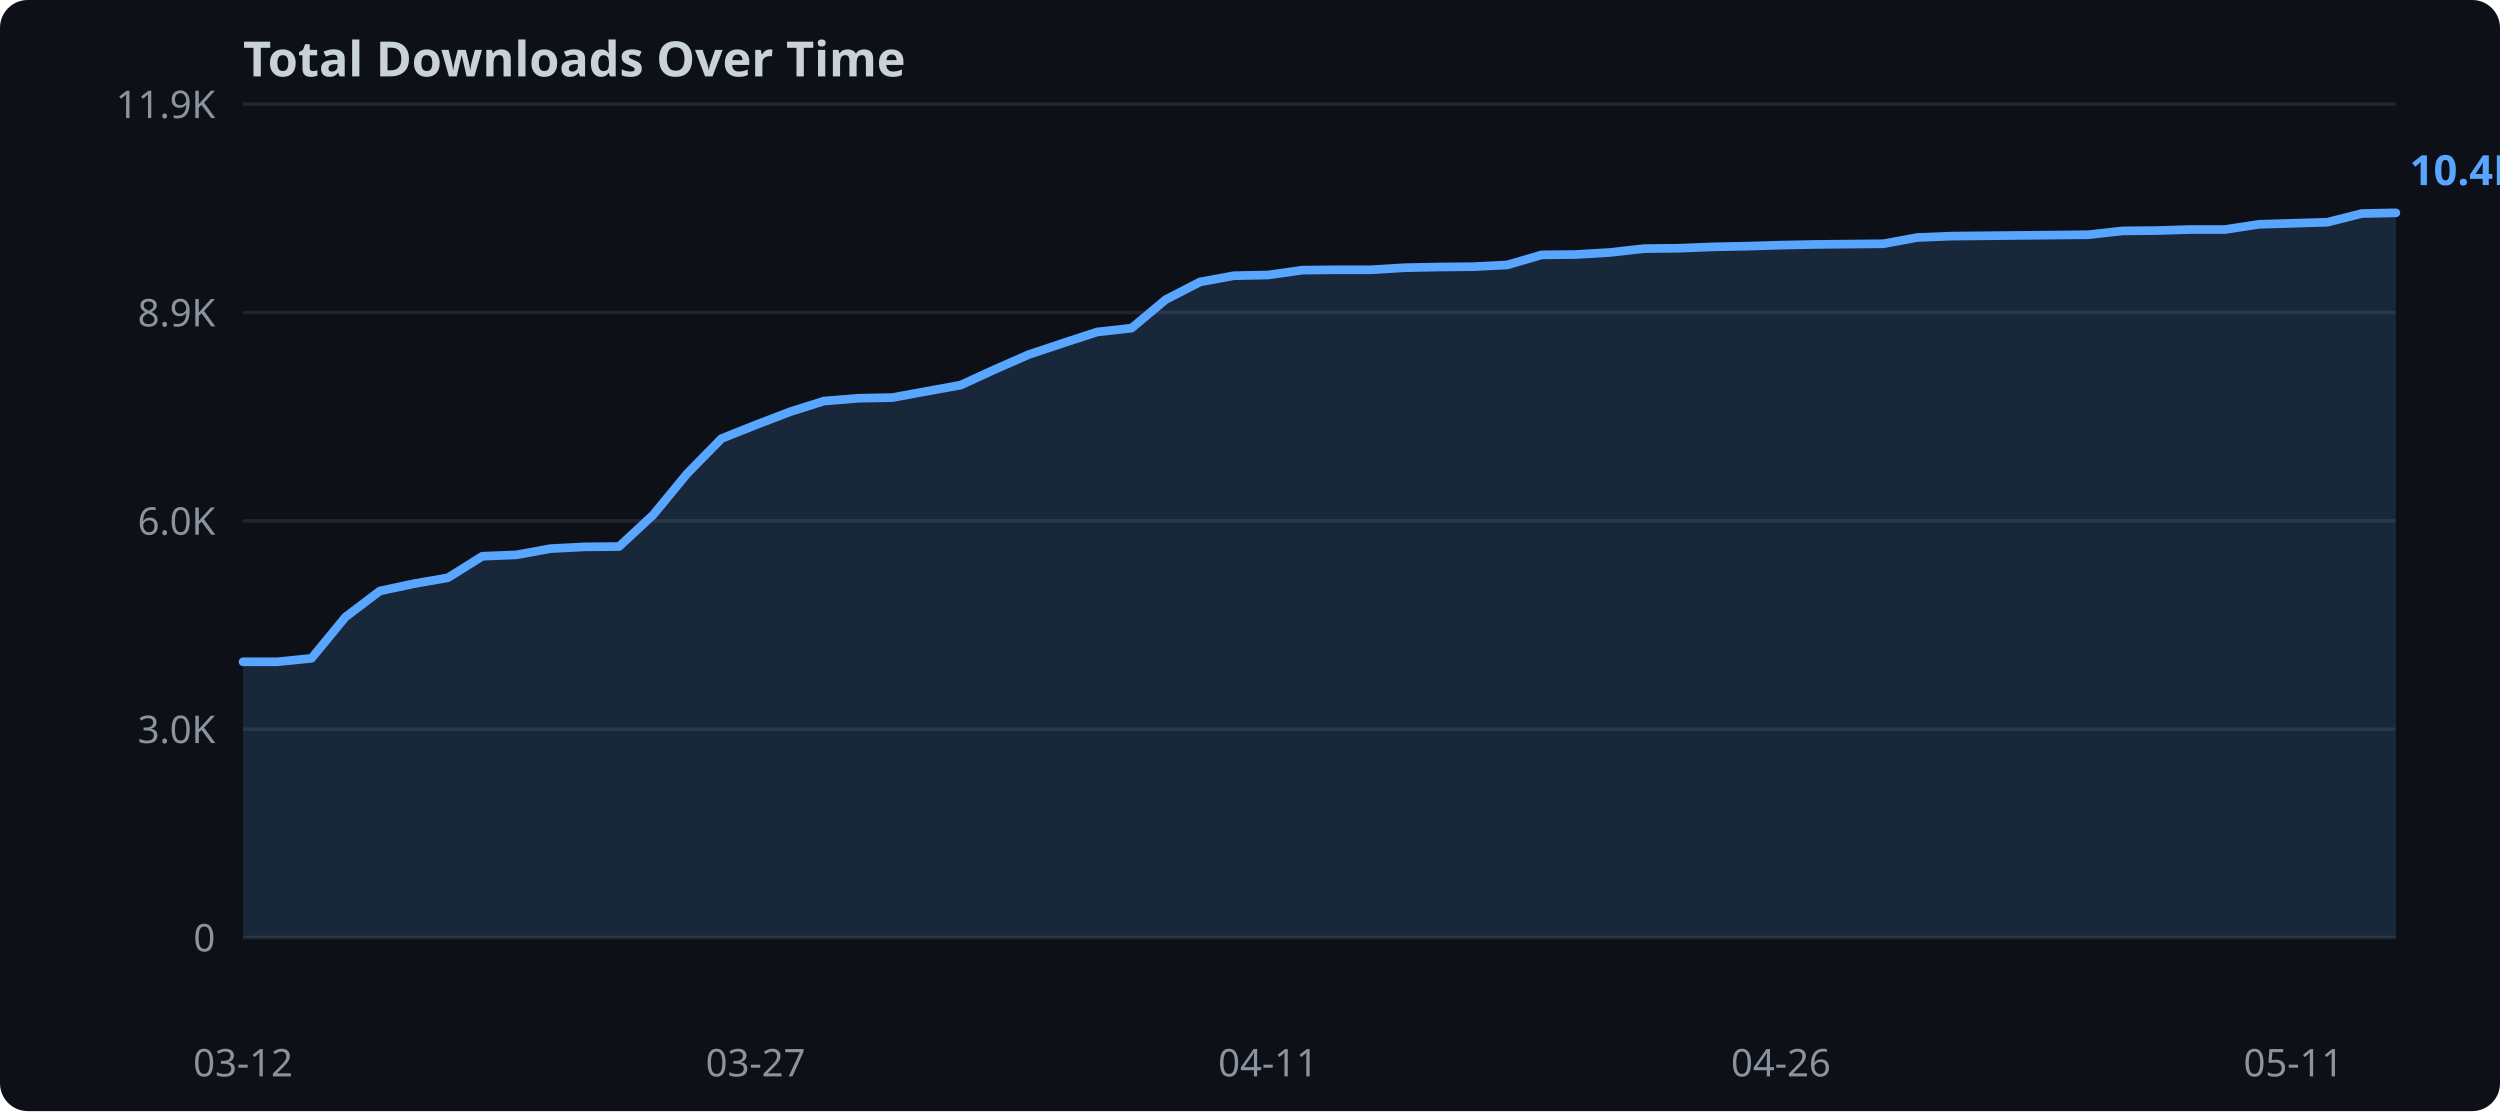
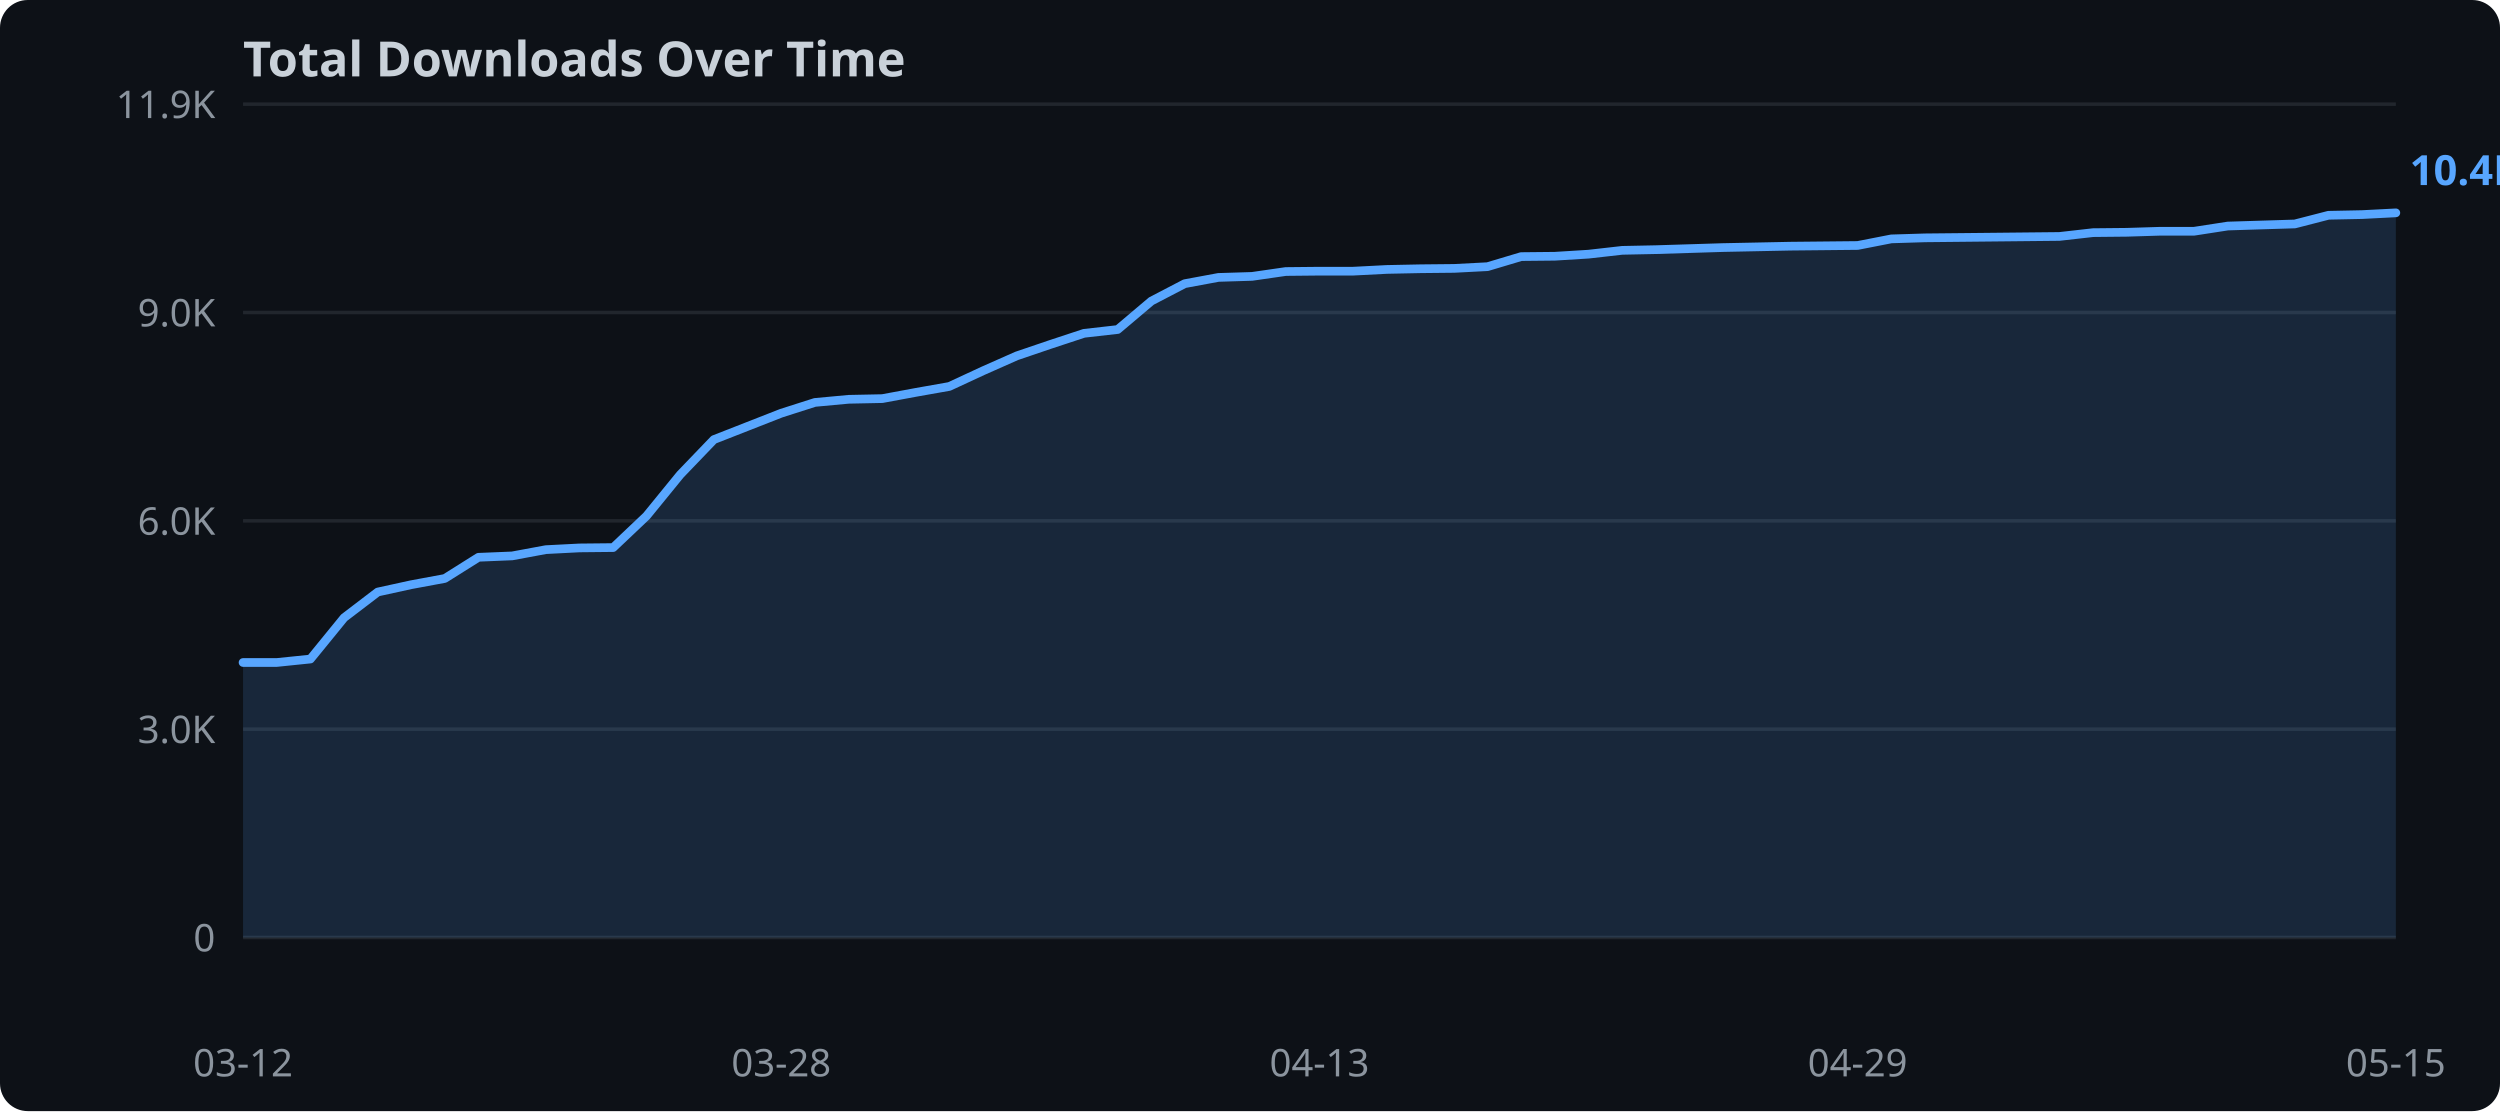
<svg xmlns="http://www.w3.org/2000/svg" width="720" height="320">
  <rect width="720" height="320" fill="#0d1117" rx="8" />
  <text x="70" y="22" fill="#c9d1d9" font-family="sans-serif" font-size="14" font-weight="bold">Total Downloads Over Time</text>
  <line x1="70" y1="270.0" x2="690" y2="270.0" stroke="#21262d" stroke-width="1" />
  <text x="62" y="274.0" text-anchor="end" fill="#8b949e" font-family="sans-serif" font-size="11">0</text>
  <line x1="70" y1="210.0" x2="690" y2="210.0" stroke="#21262d" stroke-width="1" />
  <text x="62" y="214.0" text-anchor="end" fill="#8b949e" font-family="sans-serif" font-size="11">3.0K</text>
  <line x1="70" y1="150.0" x2="690" y2="150.0" stroke="#21262d" stroke-width="1" />
  <text x="62" y="154.0" text-anchor="end" fill="#8b949e" font-family="sans-serif" font-size="11">6.0K</text>
  <line x1="70" y1="90.0" x2="690" y2="90.0" stroke="#21262d" stroke-width="1" />
-   <text x="62" y="94.0" text-anchor="end" fill="#8b949e" font-family="sans-serif" font-size="11">8.9K</text>
+   <text x="62" y="94.0" text-anchor="end" fill="#8b949e" font-family="sans-serif" font-size="11">9.0K</text>
  <line x1="70" y1="30.0" x2="690" y2="30.0" stroke="#21262d" stroke-width="1" />
  <text x="62" y="34.0" text-anchor="end" fill="#8b949e" font-family="sans-serif" font-size="11">11.9K</text>
-   <polygon points="70.0,190.6 79.8,190.6 89.7,189.6 99.5,177.7 109.4,170.2 119.2,168.1 129.0,166.4 138.9,160.2 148.7,159.8 158.6,158.0 168.4,157.5 178.3,157.4 188.1,148.3 197.9,136.4 207.8,126.3 217.6,122.4 227.5,118.6 237.3,115.5 247.1,114.7 257.0,114.5 266.8,112.7 276.7,110.9 286.5,106.4 296.3,102.1 306.2,98.8 316.0,95.6 325.9,94.5 335.7,86.3 345.6,81.2 355.4,79.4 365.2,79.2 375.1,77.8 384.9,77.7 394.8,77.7 404.6,77.1 414.4,76.9 424.3,76.8 434.1,76.3 444.0,73.4 453.8,73.3 463.7,72.7 473.5,71.6 483.3,71.5 493.2,71.1 503.0,70.9 512.9,70.6 522.7,70.4 532.5,70.3 542.4,70.2 552.2,68.4 562.1,68.0 571.9,67.9 581.7,67.8 591.6,67.7 601.4,67.6 611.3,66.5 621.1,66.4 631.0,66.1 640.8,66.1 650.6,64.6 660.5,64.3 670.3,64.0 680.2,61.5 690.0,61.3 690.0,270.0 70.0,270.0" fill="#58a6ff" opacity="0.15" />
-   <polyline points="70.0,190.6 79.8,190.6 89.7,189.6 99.5,177.7 109.4,170.2 119.2,168.1 129.0,166.4 138.9,160.2 148.7,159.8 158.6,158.0 168.4,157.5 178.3,157.4 188.1,148.3 197.9,136.4 207.8,126.3 217.6,122.4 227.5,118.6 237.3,115.5 247.1,114.7 257.0,114.5 266.8,112.7 276.7,110.9 286.5,106.4 296.3,102.1 306.2,98.8 316.0,95.6 325.9,94.5 335.7,86.3 345.6,81.2 355.4,79.4 365.2,79.2 375.1,77.8 384.9,77.7 394.8,77.7 404.6,77.1 414.4,76.9 424.3,76.8 434.1,76.3 444.0,73.4 453.8,73.3 463.7,72.7 473.5,71.6 483.3,71.5 493.2,71.1 503.0,70.9 512.9,70.6 522.7,70.4 532.5,70.3 542.4,70.2 552.2,68.4 562.1,68.0 571.9,67.9 581.7,67.8 591.6,67.7 601.4,67.6 611.3,66.5 621.1,66.4 631.0,66.1 640.8,66.1 650.6,64.6 660.5,64.3 670.3,64.0 680.2,61.5 690.0,61.3" fill="none" stroke="#58a6ff" stroke-width="2.5" stroke-linejoin="round" stroke-linecap="round" />
+   <polygon points="70.0,190.8 79.7,190.8 89.4,189.8 99.1,177.9 108.8,170.5 118.4,168.4 128.1,166.6 137.8,160.5 147.5,160.1 157.2,158.3 166.9,157.8 176.6,157.7 186.2,148.6 195.9,136.7 205.6,126.6 215.3,122.8 225.0,119.0 234.7,115.9 244.4,115.0 254.1,114.8 263.8,113.0 273.4,111.3 283.1,106.8 292.8,102.5 302.5,99.2 312.2,96.0 321.9,94.9 331.6,86.7 341.2,81.7 350.9,79.9 360.6,79.6 370.3,78.2 380.0,78.1 389.7,78.1 399.4,77.6 409.1,77.4 418.8,77.3 428.4,76.8 438.1,73.9 447.8,73.8 457.5,73.2 467.2,72.1 476.9,71.9 486.6,71.6 496.2,71.3 505.9,71.1 515.6,70.9 525.3,70.8 535.0,70.7 544.7,68.8 554.4,68.5 564.1,68.4 573.8,68.3 583.4,68.2 593.1,68.1 602.8,67.0 612.5,66.9 622.2,66.6 631.9,66.6 641.6,65.1 651.2,64.8 660.9,64.5 670.6,62.0 680.3,61.8 690.0,61.3 690.0,270.0 70.0,270.0" fill="#58a6ff" opacity="0.15" />
+   <polyline points="70.0,190.8 79.7,190.8 89.4,189.8 99.1,177.9 108.8,170.5 118.4,168.4 128.1,166.6 137.8,160.5 147.5,160.1 157.2,158.3 166.9,157.8 176.6,157.7 186.2,148.6 195.9,136.7 205.6,126.6 215.3,122.8 225.0,119.0 234.7,115.9 244.4,115.0 254.1,114.8 263.8,113.0 273.4,111.3 283.1,106.8 292.8,102.5 302.5,99.2 312.2,96.0 321.9,94.9 331.6,86.7 341.2,81.7 350.9,79.9 360.6,79.6 370.3,78.2 380.0,78.1 389.7,78.1 399.4,77.6 409.1,77.4 418.8,77.3 428.4,76.8 438.1,73.9 447.8,73.8 457.5,73.2 467.2,72.1 476.9,71.9 486.6,71.6 496.2,71.3 505.9,71.1 515.6,70.9 525.3,70.8 535.0,70.7 544.7,68.8 554.4,68.5 564.1,68.4 573.8,68.3 583.4,68.2 593.1,68.1 602.8,67.0 612.5,66.9 622.2,66.6 631.9,66.6 641.6,65.1 651.2,64.8 660.9,64.5 670.6,62.0 680.3,61.8 690.0,61.3" fill="none" stroke="#58a6ff" stroke-width="2.5" stroke-linejoin="round" stroke-linecap="round" />
  <text x="70.0" y="310" text-anchor="middle" fill="#8b949e" font-family="sans-serif" font-size="11">03-12</text>
-   <text x="217.6" y="310" text-anchor="middle" fill="#8b949e" font-family="sans-serif" font-size="11">03-27</text>
-   <text x="365.2" y="310" text-anchor="middle" fill="#8b949e" font-family="sans-serif" font-size="11">04-11</text>
-   <text x="512.9" y="310" text-anchor="middle" fill="#8b949e" font-family="sans-serif" font-size="11">04-26</text>
-   <text x="660.5" y="310" text-anchor="middle" fill="#8b949e" font-family="sans-serif" font-size="11">05-11</text>
+   <text x="225.0" y="310" text-anchor="middle" fill="#8b949e" font-family="sans-serif" font-size="11">03-28</text>
+   <text x="380.0" y="310" text-anchor="middle" fill="#8b949e" font-family="sans-serif" font-size="11">04-13</text>
+   <text x="535.0" y="310" text-anchor="middle" fill="#8b949e" font-family="sans-serif" font-size="11">04-29</text>
+   <text x="690.0" y="310" text-anchor="middle" fill="#8b949e" font-family="sans-serif" font-size="11">05-15</text>
  <text x="694.0" y="53.3" fill="#58a6ff" font-family="sans-serif" font-size="12" font-weight="bold">10.4K</text>
</svg>
